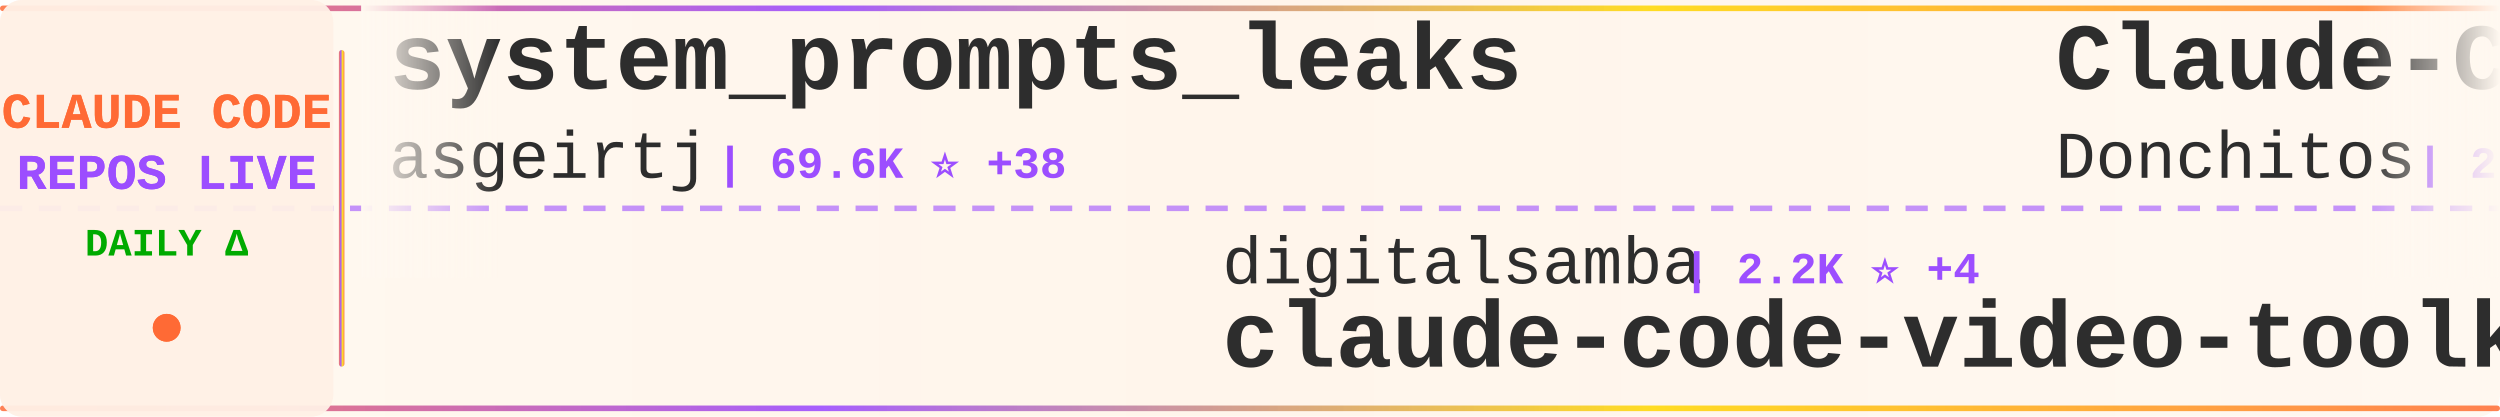
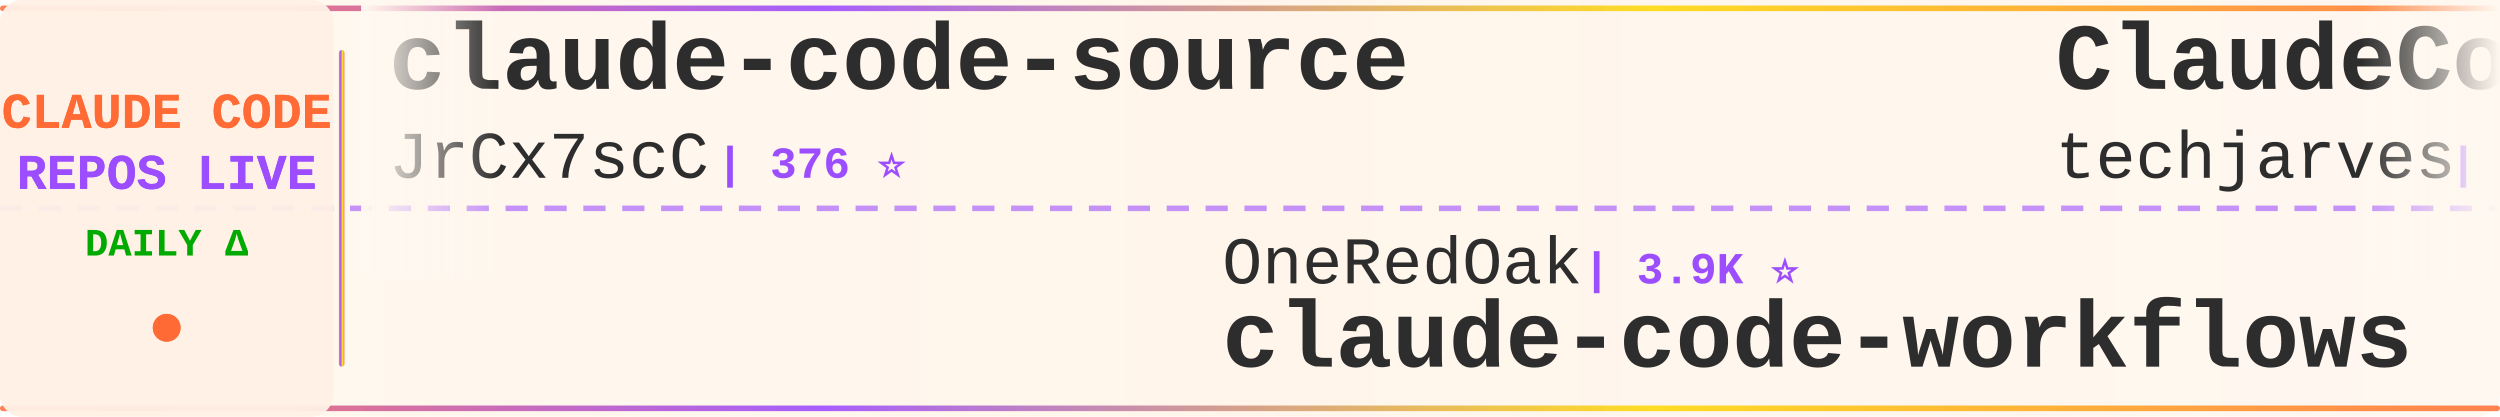
<svg xmlns="http://www.w3.org/2000/svg" width="900" height="150">
  <defs>
    <linearGradient id="tickerBg" x1="0%" y1="0%" x2="100%" y2="0%">
      <stop offset="0%" style="stop-color:#fff8f0;stop-opacity:0.98" />
      <stop offset="50%" style="stop-color:#fff5eb;stop-opacity:1" />
      <stop offset="100%" style="stop-color:#fff8f0;stop-opacity:0.98" />
    </linearGradient>
    <linearGradient id="borderGrad" x1="0%" y1="0%" x2="100%" y2="0%">
      <stop offset="0%" style="stop-color:#FF6B35;stop-opacity:0.85">
        <animate attributeName="stop-opacity" values="0.85;1;0.85" dur="2s" repeatCount="indefinite" />
      </stop>
      <stop offset="33%" style="stop-color:#9C4EFF;stop-opacity:0.9">
        <animate attributeName="stop-opacity" values="0.9;1;0.9" dur="2.2s" repeatCount="indefinite" />
      </stop>
      <stop offset="66%" style="stop-color:#FFD700;stop-opacity:0.85">
        <animate attributeName="stop-opacity" values="0.85;1;0.85" dur="1.8s" repeatCount="indefinite" />
      </stop>
      <stop offset="100%" style="stop-color:#FF6B35;stop-opacity:0.85">
        <animate attributeName="stop-opacity" values="0.85;1;0.85" dur="2s" repeatCount="indefinite" />
      </stop>
    </linearGradient>
    <filter id="textGlow">
      <feGaussianBlur stdDeviation="0.15" result="coloredBlur" />
      <feMerge>
        <feMergeNode in="coloredBlur" />
        <feMergeNode in="SourceGraphic" />
      </feMerge>
    </filter>
    <filter id="metricGlow">
      <feGaussianBlur stdDeviation="0.2" result="coloredBlur" />
      <feMerge>
        <feMergeNode in="coloredBlur" />
        <feMergeNode in="SourceGraphic" />
      </feMerge>
    </filter>
    <linearGradient id="leftFade" x1="0%" y1="0%" x2="100%" y2="0%">
      <stop offset="0%" style="stop-color:#fff8f0;stop-opacity:1" />
      <stop offset="100%" style="stop-color:#fff8f0;stop-opacity:0" />
    </linearGradient>
    <linearGradient id="rightFade" x1="0%" y1="0%" x2="100%" y2="0%">
      <stop offset="0%" style="stop-color:#fff8f0;stop-opacity:0" />
      <stop offset="100%" style="stop-color:#fff8f0;stop-opacity:1" />
    </linearGradient>
  </defs>
  <rect width="900" height="150" fill="url(#tickerBg)" rx="8" />
  <rect x="0" y="2" width="900" height="2" fill="url(#borderGrad)" rx="1" />
  <rect x="0" y="146" width="900" height="2" fill="url(#borderGrad)" rx="1" />
  <line x1="0" y1="75" x2="900" y2="75" stroke="#9C4EFF" stroke-width="2" stroke-dasharray="8 6" opacity="0.6" />
  <rect x="0" y="0" width="120" height="150" fill="#fff0e6" opacity="0.95" rx="8" />
  <text x="60" y="46" font-family="'Courier New', monospace" font-size="18" font-weight="bold" fill="#FF6B35" text-anchor="middle" filter="url(#textGlow)">
    CLAUDE CODE
  </text>
  <text x="60" y="68" font-family="'Courier New', monospace" font-size="18" font-weight="bold" fill="#9C4EFF" text-anchor="middle" filter="url(#textGlow)">
    REPOS LIVE
  </text>
  <text x="60" y="92" font-family="'Courier New', monospace" font-size="14" font-weight="bold" fill="#00aa00" text-anchor="middle">
    DAILY Δ
  </text>
  <circle cx="60" cy="118" r="5" fill="#FF6B35" filter="url(#metricGlow)">
    <animate attributeName="r" values="4;6;4" dur="1.5s" repeatCount="indefinite" />
    <animate attributeName="opacity" values="0.6;1;0.6" dur="1.5s" repeatCount="indefinite" />
  </circle>
  <rect x="122" y="18" width="2" height="114" fill="url(#borderGrad)" rx="1" />
  <clipPath id="tickerClip">
    <rect x="130" y="0" width="770" height="150" />
  </clipPath>
  <g clip-path="url(#tickerClip)">
    <g id="tickerItems">
      <animateTransform attributeName="transform" attributeType="XML" type="translate" from="0 0" to="-3000 0" dur="54s" repeatCount="indefinite" />
      <g transform="translate(0, 0)">
+         <text x="140" y="32" font-family="'Courier New', monospace" font-size="34" font-weight="bold" fill="#2d2d2d">claude-code-source</text>
+         <text x="140" y="64" font-family="'Courier New', monospace" font-size="24" font-weight="normal" fill="#2d2d2d" opacity="1.0">JrCx7scC</text>
+         <text x="258" y="64" font-family="'Courier New', monospace" font-size="16" font-weight="bold" fill="#9C4EFF"> | 376 ⭐</text>
+       </g>
+       <g transform="translate(300, 0)">
+         <text x="140" y="102" font-family="'Courier New', monospace" font-size="24" font-weight="normal" fill="#2d2d2d" opacity="1.0">OneRedOak</text>
+         <text x="270" y="102" font-family="'Courier New', monospace" font-size="16" font-weight="bold" fill="#9C4EFF"> | 3.9K ⭐</text>
+         <text x="140" y="132" font-family="'Courier New', monospace" font-size="34" font-weight="bold" fill="#2d2d2d">claude-code-workflows</text>
+       </g>
+       <g transform="translate(600, 0)">
+         <text x="140" y="32" font-family="'Courier New', monospace" font-size="34" font-weight="bold" fill="#2d2d2d">ClaudeCode-Portable</text>
+         <text x="140" y="64" font-family="'Courier New', monospace" font-size="24" font-weight="normal" fill="#2d2d2d" opacity="1.0">techjarves</text>
+         <text x="282" y="64" font-family="'Courier New', monospace" font-size="16" font-weight="bold" fill="#9C4EFF"> | 1.6K ⭐ +1</text>
+       </g>
+       <g transform="translate(900, 0)">
+         <text x="140" y="102" font-family="'Courier New', monospace" font-size="24" font-weight="normal" fill="#2d2d2d" opacity="1.0">Windy3f3f3f3f</text>
+         <text x="318" y="102" font-family="'Courier New', monospace" font-size="16" font-weight="bold" fill="#9C4EFF"> | 3.7K ⭐</text>
+         <text x="140" y="132" font-family="'Courier New', monospace" font-size="34" font-weight="bold" fill="#2d2d2d">how-claude-code-works</text>
+       </g>
+       <g transform="translate(1200, 0)">
        <text x="140" y="32" font-family="'Courier New', monospace" font-size="34" font-weight="bold" fill="#2d2d2d">system_prompts_leaks</text>
        <text x="140" y="64" font-family="'Courier New', monospace" font-size="24" font-weight="normal" fill="#2d2d2d" opacity="1.0">asgeirtj</text>
-         <text x="258" y="64" font-family="'Courier New', monospace" font-size="16" font-weight="bold" fill="#9C4EFF"> | 69.6K ⭐ +38</text>
-       </g>
-       <g transform="translate(300, 0)">
-         <text x="140" y="102" font-family="'Courier New', monospace" font-size="24" font-weight="normal" fill="#2d2d2d" opacity="1.0">digitalsamba</text>
-         <text x="306" y="102" font-family="'Courier New', monospace" font-size="16" font-weight="bold" fill="#9C4EFF"> | 2.2K ⭐ +4</text>
-         <text x="140" y="132" font-family="'Courier New', monospace" font-size="34" font-weight="bold" fill="#2d2d2d">claude-code-video-toolki...</text>
-       </g>
-       <g transform="translate(600, 0)">
-         <text x="140" y="32" font-family="'Courier New', monospace" font-size="34" font-weight="bold" fill="#2d2d2d">Claude-Code-Game-Studios</text>
-         <text x="140" y="64" font-family="'Courier New', monospace" font-size="24" font-weight="normal" fill="#2d2d2d" opacity="1.0">Donchitos</text>
-         <text x="270" y="64" font-family="'Courier New', monospace" font-size="16" font-weight="bold" fill="#9C4EFF"> | 26.3K ⭐ +43</text>
-       </g>
-       <g transform="translate(900, 0)">
-         <text x="140" y="102" font-family="'Courier New', monospace" font-size="24" font-weight="normal" fill="#2d2d2d" opacity="1.0">diet103</text>
-         <text x="246" y="102" font-family="'Courier New', monospace" font-size="16" font-weight="bold" fill="#9C4EFF"> | 10.0K ⭐ -1</text>
-         <text x="140" y="132" font-family="'Courier New', monospace" font-size="34" font-weight="bold" fill="#2d2d2d">claude-code-infrastructu...</text>
-       </g>
-       <g transform="translate(1200, 0)">
-         <text x="140" y="32" font-family="'Courier New', monospace" font-size="34" font-weight="bold" fill="#2d2d2d">ECC</text>
-         <text x="140" y="64" font-family="'Courier New', monospace" font-size="24" font-weight="normal" fill="#2d2d2d" opacity="1.0">affaan-m</text>
-         <text x="258" y="64" font-family="'Courier New', monospace" font-size="16" font-weight="bold" fill="#9C4EFF"> | 278.4K ⭐ +326</text>
+         <text x="258" y="64" font-family="'Courier New', monospace" font-size="16" font-weight="bold" fill="#9C4EFF"> | 69.6K ⭐ +22</text>
      </g>
      <g transform="translate(1500, 0)">
-         <text x="140" y="102" font-family="'Courier New', monospace" font-size="24" font-weight="normal" fill="#2d2d2d" opacity="1.0">Windy3f3f3f3f</text>
-         <text x="318" y="102" font-family="'Courier New', monospace" font-size="16" font-weight="bold" fill="#9C4EFF"> | 3.7K ⭐ +2</text>
-         <text x="140" y="132" font-family="'Courier New', monospace" font-size="34" font-weight="bold" fill="#2d2d2d">how-claude-code-works</text>
+         <text x="140" y="102" font-family="'Courier New', monospace" font-size="24" font-weight="normal" fill="#2d2d2d" opacity="1.0">Yuyz0112</text>
+         <text x="258" y="102" font-family="'Courier New', monospace" font-size="16" font-weight="bold" fill="#9C4EFF"> | 2.4K ⭐ +1</text>
+         <text x="140" y="132" font-family="'Courier New', monospace" font-size="34" font-weight="bold" fill="#2d2d2d">claude-code-reverse</text>
      </g>
      <g transform="translate(1800, 0)">
+         <text x="140" y="32" font-family="'Courier New', monospace" font-size="34" font-weight="bold" fill="#2d2d2d">claude-code-engineering</text>
+         <text x="140" y="64" font-family="'Courier New', monospace" font-size="24" font-weight="normal" fill="#2d2d2d" opacity="1.0">huangjia2019</text>
+         <text x="306" y="64" font-family="'Courier New', monospace" font-size="16" font-weight="bold" fill="#9C4EFF"> | 1.1K ⭐</text>
+       </g>
+       <g transform="translate(2100, 0)">
+         <text x="140" y="102" font-family="'Courier New', monospace" font-size="24" font-weight="normal" fill="#2d2d2d" opacity="1.0">frankbria</text>
+         <text x="270" y="102" font-family="'Courier New', monospace" font-size="16" font-weight="bold" fill="#9C4EFF"> | 9.7K ⭐ +2</text>
+         <text x="140" y="132" font-family="'Courier New', monospace" font-size="34" font-weight="bold" fill="#2d2d2d">ralph-claude-code</text>
+       </g>
+       <g transform="translate(2400, 0)">
        <text x="140" y="32" font-family="'Courier New', monospace" font-size="34" font-weight="bold" fill="#2d2d2d">claude-code-tips</text>
        <text x="140" y="64" font-family="'Courier New', monospace" font-size="24" font-weight="normal" fill="#2d2d2d" opacity="1.0">ykdojo</text>
-         <text x="234" y="64" font-family="'Courier New', monospace" font-size="16" font-weight="bold" fill="#9C4EFF"> | 10.2K ⭐ +2</text>
-       </g>
-       <g transform="translate(2100, 0)">
-         <text x="140" y="102" font-family="'Courier New', monospace" font-size="24" font-weight="normal" fill="#2d2d2d" opacity="1.0">feiskyer</text>
-         <text x="258" y="102" font-family="'Courier New', monospace" font-size="16" font-weight="bold" fill="#9C4EFF"> | 1.7K ⭐ -1</text>
-         <text x="140" y="132" font-family="'Courier New', monospace" font-size="34" font-weight="bold" fill="#2d2d2d">claude-code-settings</text>
-       </g>
-       <g transform="translate(2400, 0)">
-         <text x="140" y="32" font-family="'Courier New', monospace" font-size="34" font-weight="bold" fill="#2d2d2d">claude-code-source-code</text>
-         <text x="140" y="64" font-family="'Courier New', monospace" font-size="24" font-weight="normal" fill="#2d2d2d" opacity="1.0">777genius</text>
-         <text x="270" y="64" font-family="'Courier New', monospace" font-size="16" font-weight="bold" fill="#9C4EFF"> | 936 ⭐ +1</text>
+         <text x="234" y="64" font-family="'Courier New', monospace" font-size="16" font-weight="bold" fill="#9C4EFF"> | 10.2K ⭐ +1</text>
      </g>
      <g transform="translate(2700, 0)">
-         <text x="140" y="102" font-family="'Courier New', monospace" font-size="24" font-weight="normal" fill="#2d2d2d" opacity="1.0">hangsman</text>
-         <text x="258" y="102" font-family="'Courier New', monospace" font-size="16" font-weight="bold" fill="#9C4EFF"> | 797 ⭐</text>
-         <text x="140" y="132" font-family="'Courier New', monospace" font-size="34" font-weight="bold" fill="#2d2d2d">claude-code-source</text>
+         <text x="140" y="102" font-family="'Courier New', monospace" font-size="24" font-weight="normal" fill="#2d2d2d" opacity="1.0">Yeachan-Heo</text>
+         <text x="294" y="102" font-family="'Courier New', monospace" font-size="16" font-weight="bold" fill="#9C4EFF"> | 39.9K ⭐ +12</text>
+         <text x="140" y="132" font-family="'Courier New', monospace" font-size="34" font-weight="bold" fill="#2d2d2d">oh-my-claudecode</text>
      </g>
      <g transform="translate(3000, 0)">
-         <text x="140" y="32" font-family="'Courier New', monospace" font-size="34" font-weight="bold" fill="#2d2d2d">system_prompts_leaks</text>
-         <text x="140" y="64" font-family="'Courier New', monospace" font-size="24" font-weight="normal" fill="#2d2d2d" opacity="1.0">asgeirtj</text>
-         <text x="258" y="64" font-family="'Courier New', monospace" font-size="16" font-weight="bold" fill="#9C4EFF"> | 69.6K ⭐ +38</text>
+         <text x="140" y="32" font-family="'Courier New', monospace" font-size="34" font-weight="bold" fill="#2d2d2d">claude-code-source</text>
+         <text x="140" y="64" font-family="'Courier New', monospace" font-size="24" font-weight="normal" fill="#2d2d2d" opacity="1.0">JrCx7scC</text>
+         <text x="258" y="64" font-family="'Courier New', monospace" font-size="16" font-weight="bold" fill="#9C4EFF"> | 376 ⭐</text>
      </g>
      <g transform="translate(3300, 0)">
-         <text x="140" y="102" font-family="'Courier New', monospace" font-size="24" font-weight="normal" fill="#2d2d2d" opacity="1.0">digitalsamba</text>
-         <text x="306" y="102" font-family="'Courier New', monospace" font-size="16" font-weight="bold" fill="#9C4EFF"> | 2.2K ⭐ +4</text>
-         <text x="140" y="132" font-family="'Courier New', monospace" font-size="34" font-weight="bold" fill="#2d2d2d">claude-code-video-toolki...</text>
+         <text x="140" y="102" font-family="'Courier New', monospace" font-size="24" font-weight="normal" fill="#2d2d2d" opacity="1.0">OneRedOak</text>
+         <text x="270" y="102" font-family="'Courier New', monospace" font-size="16" font-weight="bold" fill="#9C4EFF"> | 3.9K ⭐</text>
+         <text x="140" y="132" font-family="'Courier New', monospace" font-size="34" font-weight="bold" fill="#2d2d2d">claude-code-workflows</text>
      </g>
      <g transform="translate(3600, 0)">
-         <text x="140" y="32" font-family="'Courier New', monospace" font-size="34" font-weight="bold" fill="#2d2d2d">Claude-Code-Game-Studios</text>
-         <text x="140" y="64" font-family="'Courier New', monospace" font-size="24" font-weight="normal" fill="#2d2d2d" opacity="1.0">Donchitos</text>
-         <text x="270" y="64" font-family="'Courier New', monospace" font-size="16" font-weight="bold" fill="#9C4EFF"> | 26.3K ⭐ +43</text>
+         <text x="140" y="32" font-family="'Courier New', monospace" font-size="34" font-weight="bold" fill="#2d2d2d">ClaudeCode-Portable</text>
+         <text x="140" y="64" font-family="'Courier New', monospace" font-size="24" font-weight="normal" fill="#2d2d2d" opacity="1.0">techjarves</text>
+         <text x="282" y="64" font-family="'Courier New', monospace" font-size="16" font-weight="bold" fill="#9C4EFF"> | 1.6K ⭐ +1</text>
      </g>
      <g transform="translate(3900, 0)">
-         <text x="140" y="102" font-family="'Courier New', monospace" font-size="24" font-weight="normal" fill="#2d2d2d" opacity="1.0">diet103</text>
-         <text x="246" y="102" font-family="'Courier New', monospace" font-size="16" font-weight="bold" fill="#9C4EFF"> | 10.0K ⭐ -1</text>
-         <text x="140" y="132" font-family="'Courier New', monospace" font-size="34" font-weight="bold" fill="#2d2d2d">claude-code-infrastructu...</text>
+         <text x="140" y="102" font-family="'Courier New', monospace" font-size="24" font-weight="normal" fill="#2d2d2d" opacity="1.0">Windy3f3f3f3f</text>
+         <text x="318" y="102" font-family="'Courier New', monospace" font-size="16" font-weight="bold" fill="#9C4EFF"> | 3.7K ⭐</text>
+         <text x="140" y="132" font-family="'Courier New', monospace" font-size="34" font-weight="bold" fill="#2d2d2d">how-claude-code-works</text>
      </g>
    </g>
  </g>
  <rect x="130" y="0" width="50" height="100" fill="url(#leftFade)" />
  <rect x="850" y="0" width="50" height="100" fill="url(#rightFade)" />
</svg>
